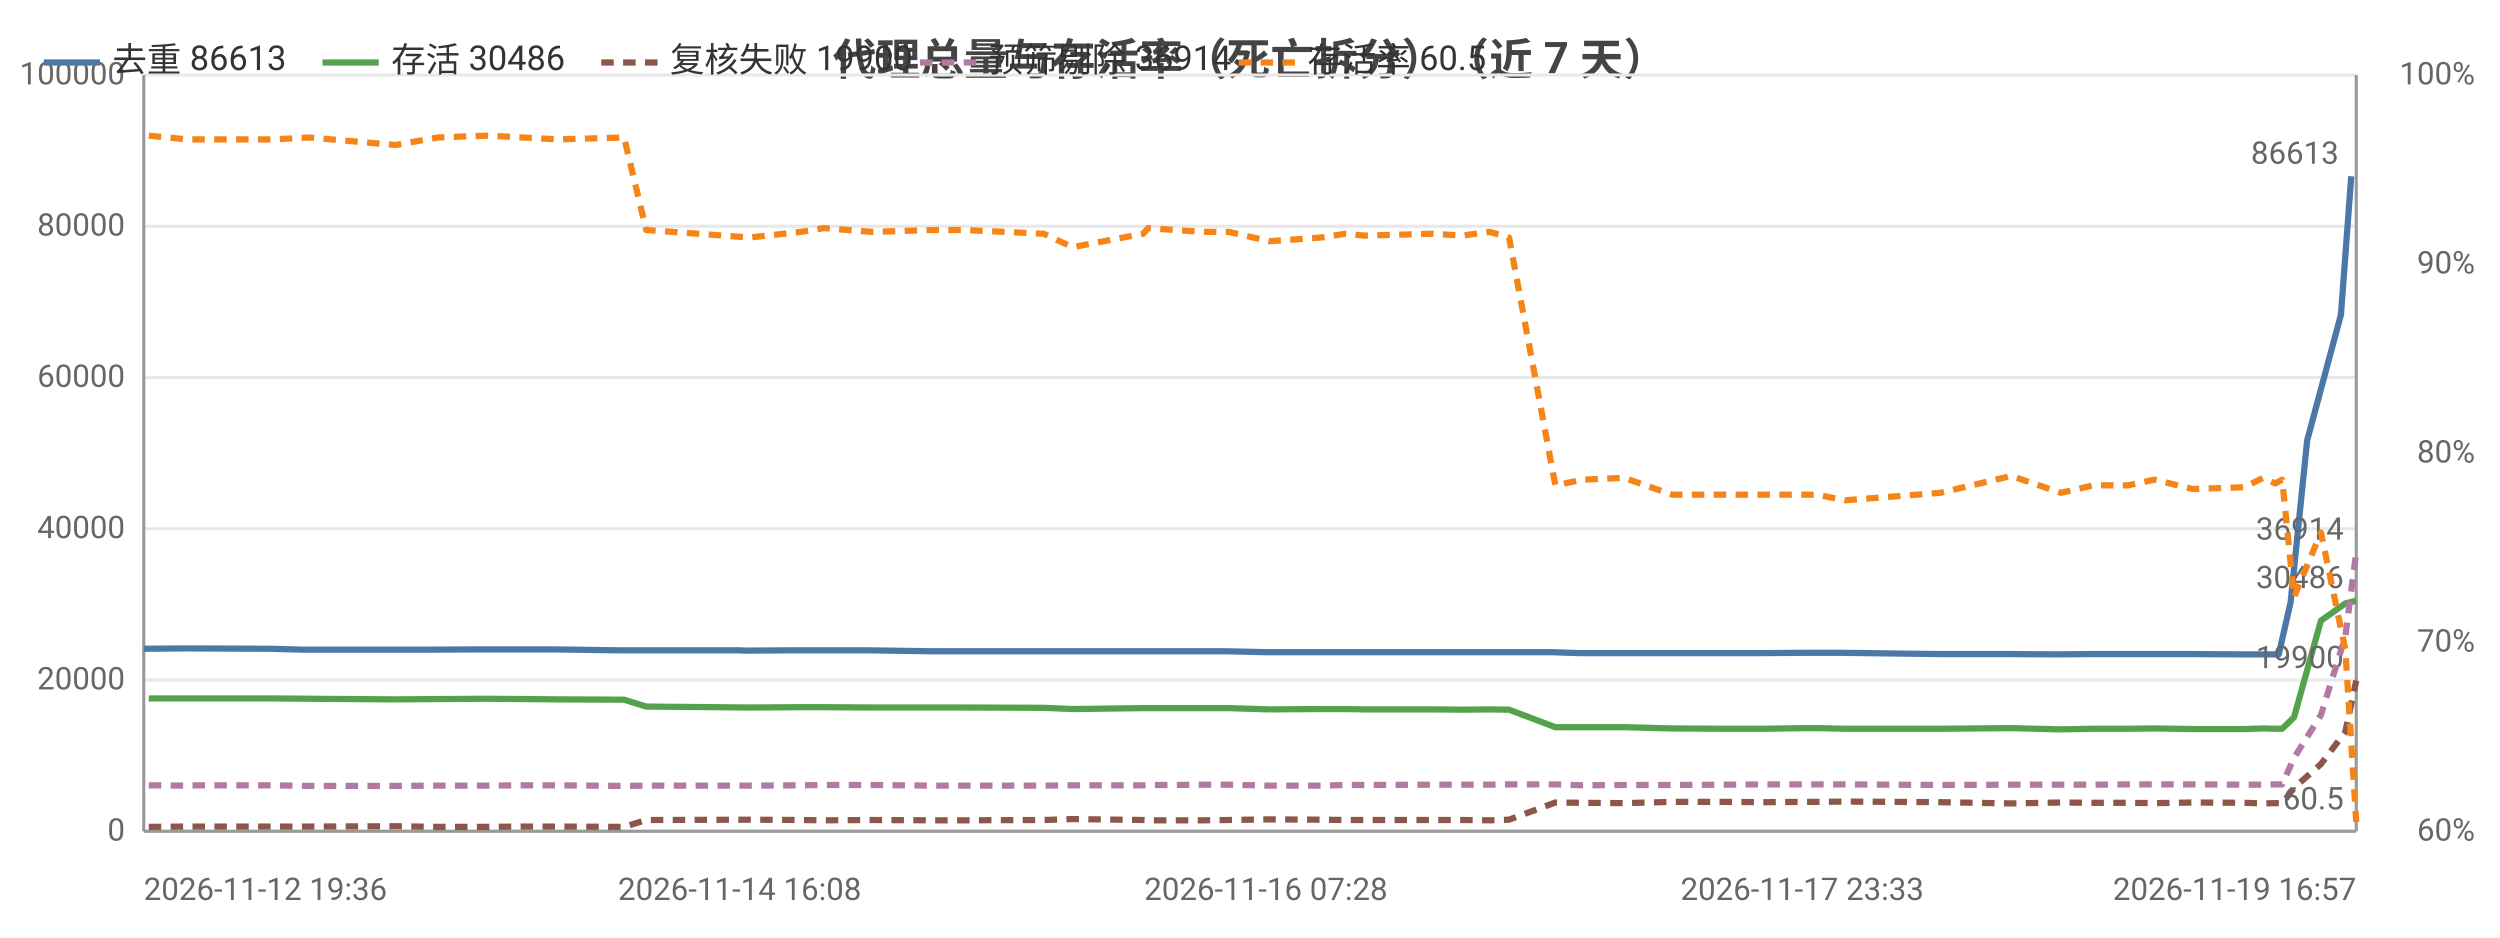
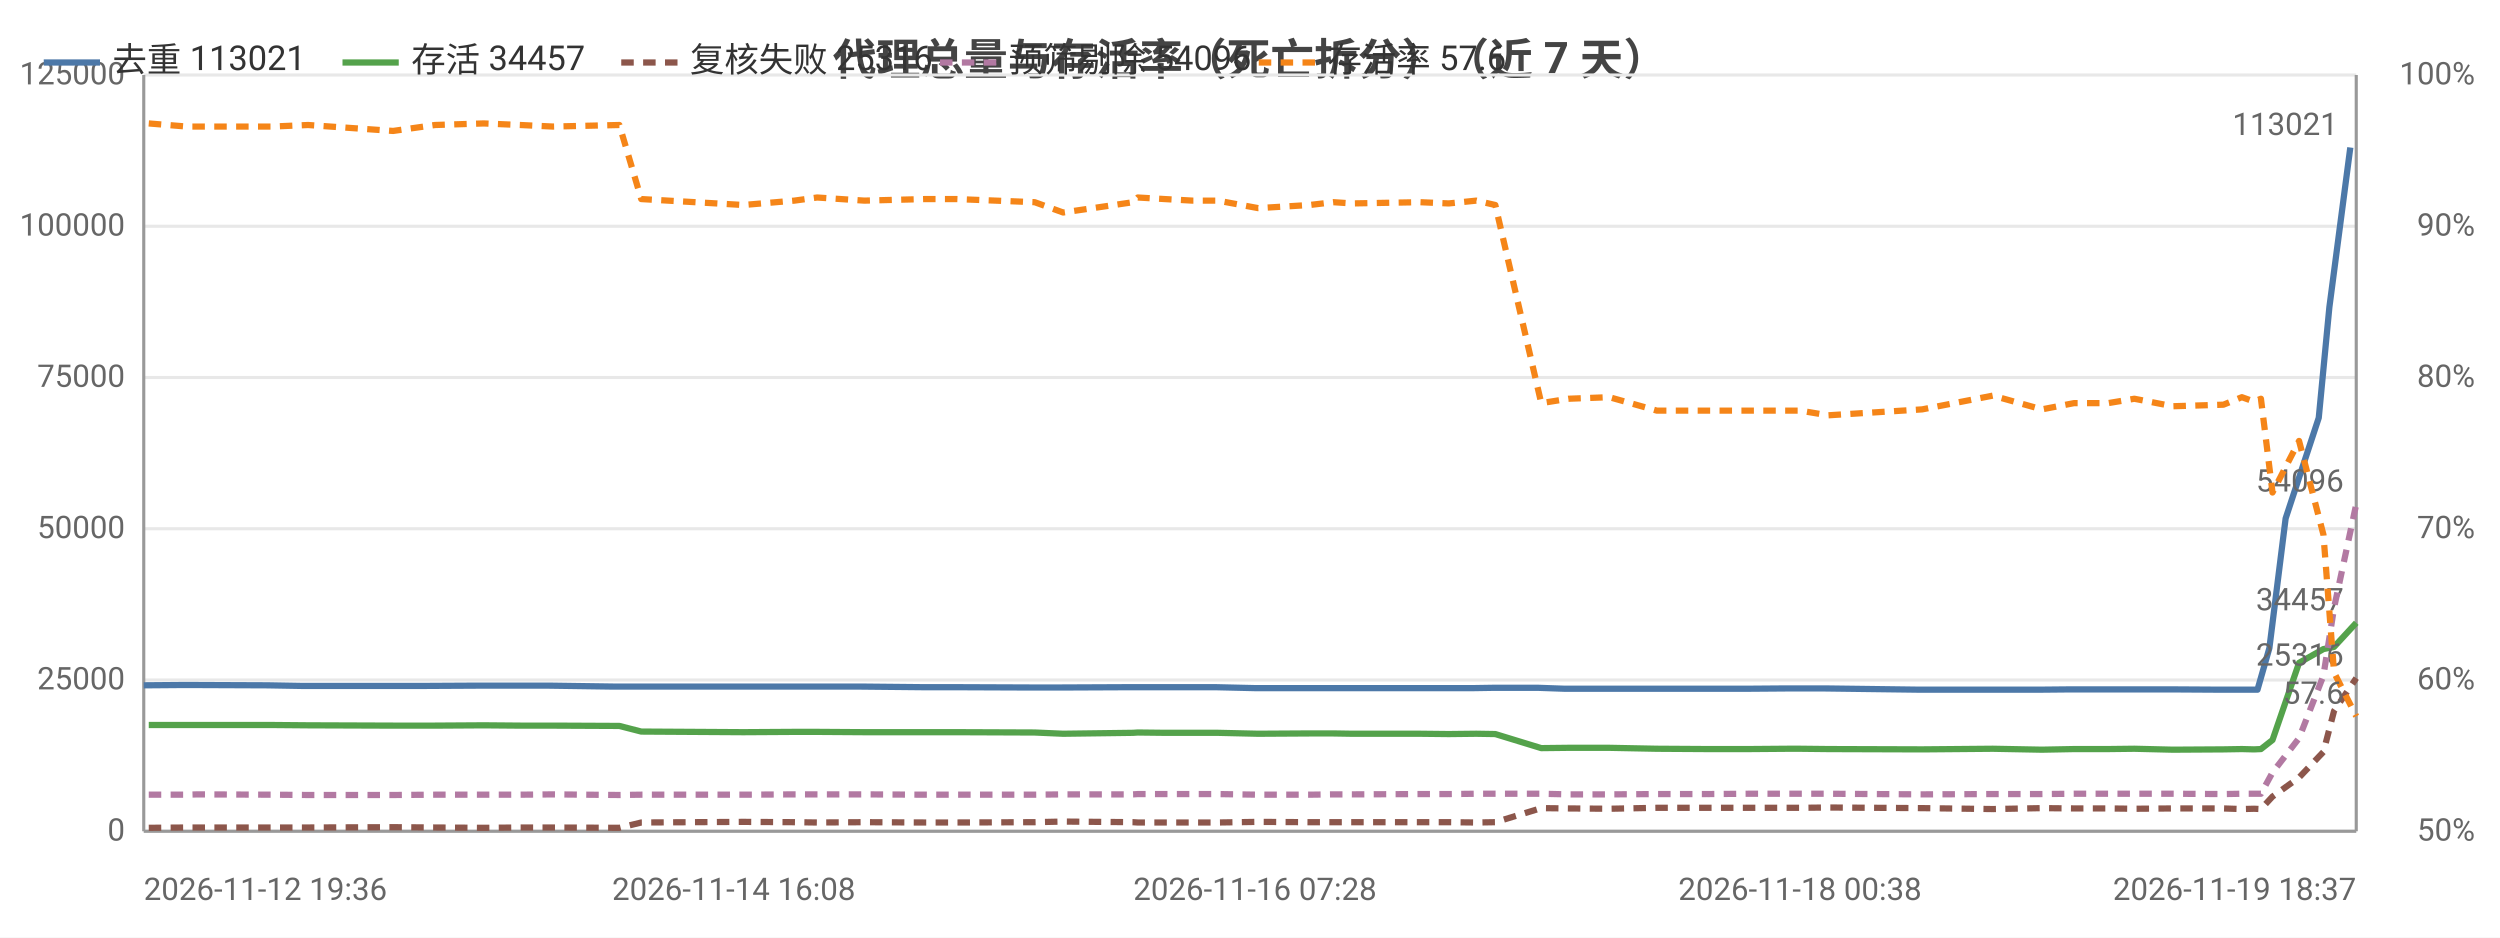
<svg xmlns="http://www.w3.org/2000/svg" width="800" height="300" viewBox="0 0 800 300">
  <rect width="800" height="300" fill="#ffffff" />
  <style>text{font-family:system-ui,-apple-system,'Segoe UI',Roboto,'PingFang SC','Microsoft YaHei','Noto Sans CJK SC',sans-serif}.g{stroke:#e8e8e8;stroke-width:1}.a{stroke:#999;stroke-width:1}.t{font-size:10px;fill:#666}.m{font-size:10px;text-anchor:middle;fill:#666}.e{font-size:10px;text-anchor:end;fill:#666}.l{font-size:11px;fill:#333}.tt{font-size:14px;font-weight:600;text-anchor:middle;fill:#444}.em{font-size:13px;text-anchor:middle;fill:#999}</style>
  <text class="tt" x="400.0" y="24">代理总量与存活率（死亡拆分）（近 7 天）</text>
  <line class="g" x1="46" y1="266" x2="754" y2="266" />
  <text class="e" x="40" y="269">0</text>
  <line class="g" x1="46" y1="217.6" x2="754" y2="217.6" />
-   <text class="e" x="40" y="220.6">20000</text>
+   <text class="e" x="40" y="220.6">25000</text>
  <line class="g" x1="46" y1="169.2" x2="754" y2="169.2" />
-   <text class="e" x="40" y="172.2">40000</text>
+   <text class="e" x="40" y="172.2">50000</text>
  <line class="g" x1="46" y1="120.8" x2="754" y2="120.8" />
-   <text class="e" x="40" y="123.8">60000</text>
+   <text class="e" x="40" y="123.8">75000</text>
  <line class="g" x1="46" y1="72.4" x2="754" y2="72.4" />
-   <text class="e" x="40" y="75.4">80000</text>
+   <text class="e" x="40" y="75.4">100000</text>
  <line class="g" x1="46" y1="24" x2="754" y2="24" />
-   <text class="e" x="40" y="27">100000</text>
-   <text class="e" x="792" y="269">60%</text>
-   <text class="e" x="792" y="208.5">70%</text>
-   <text class="e" x="792" y="148">80%</text>
-   <text class="e" x="792" y="87.5">90%</text>
+   <text class="e" x="40" y="27">125000</text>
+   <text class="e" x="792" y="269">50%</text>
+   <text class="e" x="792" y="220.6">60%</text>
+   <text class="e" x="792" y="172.2">70%</text>
+   <text class="e" x="792" y="123.8">80%</text>
+   <text class="e" x="792" y="75.4">90%</text>
  <text class="e" x="792" y="27">100%</text>
  <line class="a" x1="754" y1="24" x2="754" y2="266" />
  <line class="a" x1="46" y1="24" x2="46" y2="266" />
  <line class="a" x1="46" y1="266" x2="754" y2="266" />
-   <polyline fill="none" stroke="#4c78a8" stroke-width="2" stroke-linejoin="round" points="46,207.6 58.3,207.5 61.8,207.5 86.0,207.6 97.3,207.9 124.7,207.9 135.8,207.9 154.3,207.8 166.4,207.8 176.8,207.8 197.7,208.1 205.3,208.1 236.7,208.1 238.2,208.2 254.7,208.1 262.3,208.1 277.6,208.1 297.8,208.4 308.0,208.4 332.9,208.4 342.2,208.4 364.8,208.4 366.5,208.4 375.1,208.4 384.1,208.4 392.3,208.4 405.1,208.7 421.8,208.7 429.5,208.7 435.6,208.7 457.4,208.7 467.0,208.7 475.8,208.7 482.1,208.7 496.8,208.7 505.4,209.0 518.7,209.0 534.0,209.0 550.2,209.0 563.9,209.0 576.7,208.9 580.5,208.9 589.5,208.9 620.1,209.3 642.8,209.3 658.4,209.4 669.1,209.3 680.3,209.3 688.6,209.3 700.9,209.3 717.3,209.4 723.4,209.4 727.3,209.4 729.2,209.4 733.0,192.7 738.3,140.9 749.1,100.7 752.4,56.4" />
-   <circle cx="46" cy="207.6" r="4" fill="transparent" />
-   <circle cx="86.0" cy="207.6" r="4" fill="transparent" />
-   <circle cx="135.8" cy="207.9" r="4" fill="transparent" />
-   <circle cx="176.8" cy="207.8" r="4" fill="transparent" />
-   <circle cx="236.7" cy="208.1" r="4" fill="transparent" />
-   <circle cx="262.3" cy="208.1" r="4" fill="transparent" />
-   <circle cx="308.0" cy="208.4" r="4" fill="transparent" />
-   <circle cx="364.8" cy="208.4" r="4" fill="transparent" />
-   <circle cx="384.1" cy="208.4" r="4" fill="transparent" />
-   <circle cx="421.8" cy="208.7" r="4" fill="transparent" />
-   <circle cx="457.4" cy="208.7" r="4" fill="transparent" />
-   <circle cx="482.1" cy="208.7" r="4" fill="transparent" />
-   <circle cx="518.7" cy="209.0" r="4" fill="transparent" />
-   <circle cx="563.9" cy="209.0" r="4" fill="transparent" />
-   <circle cx="589.5" cy="208.9" r="4" fill="transparent" />
-   <circle cx="658.4" cy="209.4" r="4" fill="transparent" />
-   <circle cx="688.6" cy="209.3" r="4" fill="transparent" />
-   <circle cx="723.4" cy="209.4" r="4" fill="transparent" />
-   <circle cx="733.0" cy="192.7" r="4" fill="transparent" />
-   <circle cx="752.4" cy="56.4" r="4" fill="transparent" />
-   <text class="t" x="748.4" y="52.4" text-anchor="end" fill="#4c78a8">86613</text>
-   <polyline fill="none" stroke="#54a24b" stroke-width="2" stroke-linejoin="round" points="47.6,223.5 59.9,223.5 63.4,223.5 87.4,223.5 99.1,223.6 126.6,223.8 140.1,223.7 155.9,223.6 167.7,223.7 178.4,223.8 199.7,223.9 206.8,226.1 239.9,226.4 256.3,226.3 263.7,226.3 278.9,226.4 298.5,226.4 308.7,226.4 334.0,226.5 343.2,226.9 365.8,226.6 367.4,226.6 376.0,226.6 385.0,226.6 393.2,226.6 406.2,227.0 422.8,226.9 430.5,226.9 436.6,227.0 458.5,227.0 467.8,227.1 476.7,227.0 482.9,227.1 497.7,232.7 506.5,232.7 519.7,232.7 535.1,233.1 551.3,233.2 564.9,233.2 577.6,233.0 581.4,233.0 590.4,233.2 620.9,233.2 643.6,233.0 659.5,233.4 669.9,233.2 681.0,233.2 689.4,233.1 701.8,233.3 718.2,233.3 724.2,233.1 728.1,233.2 730.3,233.2 734.1,229.5 742.7,198.6 750.5,193.1 754,192.2" />
-   <circle cx="47.6" cy="223.5" r="4" fill="transparent" />
-   <circle cx="87.4" cy="223.5" r="4" fill="transparent" />
-   <circle cx="140.1" cy="223.7" r="4" fill="transparent" />
-   <circle cx="178.4" cy="223.8" r="4" fill="transparent" />
-   <circle cx="239.9" cy="226.4" r="4" fill="transparent" />
-   <circle cx="278.9" cy="226.4" r="4" fill="transparent" />
-   <circle cx="334.0" cy="226.5" r="4" fill="transparent" />
-   <circle cx="367.4" cy="226.6" r="4" fill="transparent" />
-   <circle cx="393.2" cy="226.6" r="4" fill="transparent" />
-   <circle cx="430.5" cy="226.9" r="4" fill="transparent" />
-   <circle cx="458.5" cy="227.0" r="4" fill="transparent" />
-   <circle cx="482.9" cy="227.1" r="4" fill="transparent" />
-   <circle cx="519.7" cy="232.7" r="4" fill="transparent" />
-   <circle cx="564.9" cy="233.2" r="4" fill="transparent" />
-   <circle cx="590.4" cy="233.2" r="4" fill="transparent" />
-   <circle cx="659.5" cy="233.4" r="4" fill="transparent" />
-   <circle cx="689.4" cy="233.1" r="4" fill="transparent" />
-   <circle cx="724.2" cy="233.1" r="4" fill="transparent" />
-   <circle cx="734.1" cy="229.5" r="4" fill="transparent" />
-   <circle cx="754" cy="192.2" r="4" fill="transparent" />
-   <text class="t" x="750" y="188.2" text-anchor="end" fill="#54a24b">30486</text>
-   <polyline fill="none" stroke="#8c564b" stroke-width="2" stroke-dasharray="4,3" stroke-linejoin="round" points="47.6,264.6 59.9,264.5 63.4,264.5 87.4,264.5 99.1,264.5 126.6,264.4 140.1,264.6 155.9,264.6 167.7,264.5 178.4,264.5 199.7,264.6 206.8,262.4 239.9,262.3 256.3,262.4 263.7,262.5 278.9,262.4 298.5,262.5 308.7,262.5 334.0,262.4 343.2,262.1 365.8,262.4 367.4,262.5 376.0,262.5 385.0,262.5 393.2,262.4 406.2,262.2 422.8,262.3 430.5,262.4 436.6,262.4 458.5,262.4 467.8,262.4 476.7,262.5 482.9,262.3 497.7,256.8 506.5,256.9 519.7,257.0 535.1,256.6 551.3,256.6 564.9,256.7 577.6,256.6 581.4,256.6 590.4,256.5 620.9,256.7 643.6,257.1 659.5,256.8 669.9,256.9 681.0,256.9 689.4,257.0 701.8,256.8 718.2,256.9 724.2,257.1 728.1,257.0 730.3,257.1 734.1,252.1 742.7,244.5 750.5,234.2 754,217.8" />
-   <circle cx="47.6" cy="264.6" r="4" fill="transparent" />
-   <circle cx="87.4" cy="264.5" r="4" fill="transparent" />
-   <circle cx="140.1" cy="264.6" r="4" fill="transparent" />
-   <circle cx="178.4" cy="264.5" r="4" fill="transparent" />
-   <circle cx="239.9" cy="262.3" r="4" fill="transparent" />
-   <circle cx="278.9" cy="262.4" r="4" fill="transparent" />
-   <circle cx="334.0" cy="262.4" r="4" fill="transparent" />
-   <circle cx="367.4" cy="262.5" r="4" fill="transparent" />
-   <circle cx="393.2" cy="262.4" r="4" fill="transparent" />
-   <circle cx="430.5" cy="262.4" r="4" fill="transparent" />
-   <circle cx="458.5" cy="262.4" r="4" fill="transparent" />
-   <circle cx="482.9" cy="262.3" r="4" fill="transparent" />
-   <circle cx="519.7" cy="257.0" r="4" fill="transparent" />
-   <circle cx="564.9" cy="256.7" r="4" fill="transparent" />
-   <circle cx="590.4" cy="256.5" r="4" fill="transparent" />
-   <circle cx="659.5" cy="256.8" r="4" fill="transparent" />
-   <circle cx="689.4" cy="257.0" r="4" fill="transparent" />
-   <circle cx="724.2" cy="257.1" r="4" fill="transparent" />
-   <circle cx="734.1" cy="252.1" r="4" fill="transparent" />
-   <circle cx="754" cy="217.8" r="4" fill="transparent" />
-   <text class="t" x="750" y="213.8" text-anchor="end" fill="#8c564b">19900</text>
-   <polyline fill="none" stroke="#b279a2" stroke-width="2" stroke-dasharray="4,3" stroke-linejoin="round" points="47.6,251.3 59.9,251.4 63.4,251.3 87.4,251.3 99.1,251.5 126.6,251.5 140.1,251.4 155.9,251.4 167.7,251.3 178.4,251.3 199.7,251.5 206.8,251.4 239.9,251.4 256.3,251.3 263.7,251.2 278.9,251.2 298.5,251.4 308.7,251.4 334.0,251.4 343.2,251.3 365.8,251.3 367.4,251.2 376.0,251.2 385.0,251.1 393.2,251.1 406.2,251.4 422.8,251.4 430.5,251.2 436.6,251.2 458.5,251.1 467.8,251.1 476.7,251.1 482.9,251.0 497.7,251.0 506.5,251.3 519.7,251.2 535.1,251.2 551.3,251.1 564.9,251.0 577.6,251.0 581.4,251.0 590.4,251.0 620.9,251.2 643.6,251.1 659.5,251.1 669.9,251.1 681.0,251.0 689.4,251.0 701.8,251.0 718.2,251.1 724.2,251.1 728.1,251.0 730.3,251.0 734.1,242.5 742.7,228.8 750.5,203.7 754,176.7" />
-   <circle cx="47.6" cy="251.3" r="4" fill="transparent" />
-   <circle cx="87.4" cy="251.3" r="4" fill="transparent" />
-   <circle cx="140.1" cy="251.4" r="4" fill="transparent" />
-   <circle cx="178.4" cy="251.3" r="4" fill="transparent" />
-   <circle cx="239.9" cy="251.4" r="4" fill="transparent" />
-   <circle cx="278.9" cy="251.2" r="4" fill="transparent" />
-   <circle cx="334.0" cy="251.4" r="4" fill="transparent" />
-   <circle cx="367.4" cy="251.2" r="4" fill="transparent" />
-   <circle cx="393.2" cy="251.1" r="4" fill="transparent" />
-   <circle cx="430.5" cy="251.2" r="4" fill="transparent" />
-   <circle cx="458.5" cy="251.1" r="4" fill="transparent" />
-   <circle cx="482.9" cy="251.0" r="4" fill="transparent" />
-   <circle cx="519.7" cy="251.2" r="4" fill="transparent" />
-   <circle cx="564.9" cy="251.0" r="4" fill="transparent" />
-   <circle cx="590.4" cy="251.0" r="4" fill="transparent" />
-   <circle cx="659.5" cy="251.1" r="4" fill="transparent" />
-   <circle cx="689.4" cy="251.0" r="4" fill="transparent" />
-   <circle cx="724.2" cy="251.1" r="4" fill="transparent" />
-   <circle cx="734.1" cy="242.5" r="4" fill="transparent" />
-   <circle cx="754" cy="176.7" r="4" fill="transparent" />
-   <text class="t" x="750" y="172.7" text-anchor="end" fill="#b279a2">36914</text>
-   <polyline fill="none" stroke="#f58518" stroke-width="2" stroke-dasharray="4,3" stroke-linejoin="round" points="47.6,43.4 59.9,44.6 63.4,44.6 87.4,44.6 99.1,44.0 126.6,46.4 140.1,44.0 155.9,43.4 167.7,44.0 178.4,44.6 199.7,44.0 206.8,73.6 239.9,76.0 256.3,74.2 263.7,73.0 278.9,74.2 298.5,73.6 308.7,73.6 334.0,74.8 343.2,79.1 365.8,74.8 367.4,73.0 376.0,73.6 385.0,74.2 393.2,74.2 406.2,77.2 422.8,76.0 430.5,74.8 436.6,75.4 458.5,74.8 467.8,75.4 476.7,74.2 482.9,76.0 497.7,155.3 506.5,153.5 519.7,152.9 535.1,158.3 551.3,158.3 564.9,158.3 577.6,158.3 581.4,158.3 590.4,160.1 620.9,157.7 643.6,152.3 659.5,157.7 669.9,155.3 681.0,155.3 689.4,153.5 701.8,156.5 718.2,155.9 724.2,152.9 728.1,154.7 730.3,153.5 734.1,191.0 742.7,170.4 750.5,207.9 754,263.0" />
-   <circle cx="47.6" cy="43.4" r="4" fill="transparent" />
-   <circle cx="87.4" cy="44.6" r="4" fill="transparent" />
-   <circle cx="140.1" cy="44.0" r="4" fill="transparent" />
-   <circle cx="178.4" cy="44.6" r="4" fill="transparent" />
-   <circle cx="239.9" cy="76.0" r="4" fill="transparent" />
-   <circle cx="278.9" cy="74.2" r="4" fill="transparent" />
-   <circle cx="334.0" cy="74.8" r="4" fill="transparent" />
-   <circle cx="367.4" cy="73.0" r="4" fill="transparent" />
-   <circle cx="393.2" cy="74.2" r="4" fill="transparent" />
-   <circle cx="430.5" cy="74.8" r="4" fill="transparent" />
-   <circle cx="458.5" cy="74.8" r="4" fill="transparent" />
-   <circle cx="482.9" cy="76.0" r="4" fill="transparent" />
-   <circle cx="519.7" cy="152.9" r="4" fill="transparent" />
-   <circle cx="564.9" cy="158.3" r="4" fill="transparent" />
-   <circle cx="590.4" cy="160.1" r="4" fill="transparent" />
-   <circle cx="659.5" cy="157.7" r="4" fill="transparent" />
-   <circle cx="689.4" cy="153.5" r="4" fill="transparent" />
-   <circle cx="724.2" cy="152.9" r="4" fill="transparent" />
-   <circle cx="734.1" cy="191.0" r="4" fill="transparent" />
-   <circle cx="754" cy="263.0" r="4" fill="transparent" />
-   <text class="t" x="750" y="259.0" text-anchor="end" fill="#f58518">60.5</text>
+   <polyline fill="none" stroke="#4c78a8" stroke-width="2" stroke-linejoin="round" points="46,219.3 58.1,219.2 61.6,219.2 85.6,219.3 96.8,219.5 123.9,219.5 134.9,219.5 153.2,219.4 165.2,219.4 175.5,219.4 196.2,219.7 203.7,219.7 234.8,219.7 236.3,219.7 252.6,219.7 260.1,219.7 275.3,219.7 295.2,219.9 305.3,219.9 330.0,220.0 339.3,220.0 361.6,219.9 363.3,219.9 371.8,219.9 380.8,219.9 388.9,219.9 401.6,220.2 418.1,220.2 425.6,220.2 431.7,220.2 453.3,220.2 462.8,220.2 471.5,220.2 477.7,220.1 492.3,220.1 500.8,220.4 514.0,220.4 529.2,220.4 545.1,220.4 558.7,220.4 571.4,220.3 575.2,220.3 584.1,220.3 614.4,220.7 636.8,220.7 652.3,220.7 662.8,220.6 673.9,220.6 682.1,220.6 694.4,220.6 710.6,220.7 716.6,220.7 720.4,220.7 722.4,220.7 726.2,207.4 731.4,165.9 742.0,133.7 745.4,98.3 752.1,47.2" />
+   <circle cx="46" cy="219.3" r="4" fill="transparent" />
+   <circle cx="85.6" cy="219.3" r="4" fill="transparent" />
+   <circle cx="134.9" cy="219.5" r="4" fill="transparent" />
+   <circle cx="175.5" cy="219.4" r="4" fill="transparent" />
+   <circle cx="234.8" cy="219.7" r="4" fill="transparent" />
+   <circle cx="260.1" cy="219.7" r="4" fill="transparent" />
+   <circle cx="305.3" cy="219.9" r="4" fill="transparent" />
+   <circle cx="361.6" cy="219.9" r="4" fill="transparent" />
+   <circle cx="380.8" cy="219.9" r="4" fill="transparent" />
+   <circle cx="418.1" cy="220.2" r="4" fill="transparent" />
+   <circle cx="462.8" cy="220.2" r="4" fill="transparent" />
+   <circle cx="492.3" cy="220.1" r="4" fill="transparent" />
+   <circle cx="529.2" cy="220.4" r="4" fill="transparent" />
+   <circle cx="571.4" cy="220.3" r="4" fill="transparent" />
+   <circle cx="614.4" cy="220.7" r="4" fill="transparent" />
+   <circle cx="662.8" cy="220.6" r="4" fill="transparent" />
+   <circle cx="694.4" cy="220.6" r="4" fill="transparent" />
+   <circle cx="720.4" cy="220.7" r="4" fill="transparent" />
+   <circle cx="731.4" cy="165.9" r="4" fill="transparent" />
+   <circle cx="752.1" cy="47.2" r="4" fill="transparent" />
+   <text class="t" x="748.1" y="43.2" text-anchor="end" fill="#4c78a8">113021</text>
+   <polyline fill="none" stroke="#54a24b" stroke-width="2" stroke-linejoin="round" points="47.6,232.0 59.8,232.0 63.2,232.0 87.0,232.0 98.6,232.1 125.8,232.2 139.2,232.2 154.8,232.1 166.5,232.2 177.0,232.2 198.2,232.3 205.2,234.1 237.9,234.3 254.2,234.2 261.5,234.2 276.6,234.3 296.0,234.3 306.1,234.3 331.1,234.4 340.2,234.8 362.6,234.5 364.1,234.4 372.7,234.5 381.6,234.5 389.7,234.5 402.6,234.8 419.1,234.7 426.7,234.7 432.7,234.8 454.4,234.8 463.6,234.9 472.4,234.8 478.5,234.9 493.2,239.4 501.9,239.3 515.0,239.3 530.2,239.6 546.2,239.7 559.7,239.7 572.2,239.6 576.0,239.6 585.0,239.7 615.1,239.8 637.7,239.6 653.4,239.9 663.7,239.7 674.6,239.7 683.0,239.6 695.3,239.9 711.5,239.8 717.4,239.7 721.3,239.8 723.5,239.7 727.2,236.8 735.7,212.1 743.5,207.7 746.9,207.0 754,199.3" />
+   <circle cx="47.6" cy="232.0" r="4" fill="transparent" />
+   <circle cx="87.0" cy="232.0" r="4" fill="transparent" />
+   <circle cx="139.2" cy="232.2" r="4" fill="transparent" />
+   <circle cx="177.0" cy="232.2" r="4" fill="transparent" />
+   <circle cx="237.9" cy="234.3" r="4" fill="transparent" />
+   <circle cx="276.6" cy="234.3" r="4" fill="transparent" />
+   <circle cx="331.1" cy="234.4" r="4" fill="transparent" />
+   <circle cx="364.1" cy="234.4" r="4" fill="transparent" />
+   <circle cx="389.7" cy="234.5" r="4" fill="transparent" />
+   <circle cx="426.7" cy="234.7" r="4" fill="transparent" />
+   <circle cx="463.6" cy="234.9" r="4" fill="transparent" />
+   <circle cx="493.2" cy="239.4" r="4" fill="transparent" />
+   <circle cx="530.2" cy="239.6" r="4" fill="transparent" />
+   <circle cx="572.2" cy="239.6" r="4" fill="transparent" />
+   <circle cx="615.1" cy="239.8" r="4" fill="transparent" />
+   <circle cx="663.7" cy="239.7" r="4" fill="transparent" />
+   <circle cx="695.3" cy="239.9" r="4" fill="transparent" />
+   <circle cx="721.3" cy="239.8" r="4" fill="transparent" />
+   <circle cx="735.7" cy="212.1" r="4" fill="transparent" />
+   <circle cx="754" cy="199.3" r="4" fill="transparent" />
+   <text class="t" x="750" y="195.3" text-anchor="end" fill="#54a24b">34457</text>
+   <polyline fill="none" stroke="#8c564b" stroke-width="2" stroke-dasharray="4,3" stroke-linejoin="round" points="47.6,264.9 59.8,264.8 63.2,264.8 87.0,264.8 98.6,264.8 125.8,264.7 139.2,264.8 154.8,264.9 166.5,264.8 177.0,264.8 198.2,264.9 205.2,263.2 237.9,263.0 254.2,263.1 261.5,263.2 276.6,263.1 296.0,263.2 306.1,263.2 331.1,263.1 340.2,262.9 362.6,263.1 364.1,263.2 372.7,263.2 381.6,263.2 389.7,263.2 402.6,263.0 419.1,263.1 426.7,263.1 432.7,263.1 454.4,263.1 463.6,263.1 472.4,263.2 478.5,263.1 493.2,258.6 501.9,258.7 515.0,258.8 530.2,258.5 546.2,258.5 559.7,258.5 572.2,258.5 576.0,258.5 585.0,258.4 615.1,258.6 637.7,258.9 653.4,258.6 663.7,258.7 674.6,258.7 683.0,258.8 695.3,258.7 711.5,258.7 717.4,258.9 721.3,258.8 723.5,258.9 727.2,254.9 735.7,248.8 743.5,240.6 746.9,227.5 754,217.0" />
+   <circle cx="47.6" cy="264.9" r="4" fill="transparent" />
+   <circle cx="87.0" cy="264.8" r="4" fill="transparent" />
+   <circle cx="139.2" cy="264.8" r="4" fill="transparent" />
+   <circle cx="177.0" cy="264.8" r="4" fill="transparent" />
+   <circle cx="237.9" cy="263.0" r="4" fill="transparent" />
+   <circle cx="276.6" cy="263.1" r="4" fill="transparent" />
+   <circle cx="331.1" cy="263.1" r="4" fill="transparent" />
+   <circle cx="364.1" cy="263.2" r="4" fill="transparent" />
+   <circle cx="389.7" cy="263.2" r="4" fill="transparent" />
+   <circle cx="426.7" cy="263.1" r="4" fill="transparent" />
+   <circle cx="463.6" cy="263.1" r="4" fill="transparent" />
+   <circle cx="493.2" cy="258.6" r="4" fill="transparent" />
+   <circle cx="530.2" cy="258.5" r="4" fill="transparent" />
+   <circle cx="572.2" cy="258.5" r="4" fill="transparent" />
+   <circle cx="615.1" cy="258.6" r="4" fill="transparent" />
+   <circle cx="663.7" cy="258.7" r="4" fill="transparent" />
+   <circle cx="695.3" cy="258.7" r="4" fill="transparent" />
+   <circle cx="721.3" cy="258.8" r="4" fill="transparent" />
+   <circle cx="735.7" cy="248.8" r="4" fill="transparent" />
+   <circle cx="754" cy="217.0" r="4" fill="transparent" />
+   <text class="t" x="750" y="213.0" text-anchor="end" fill="#8c564b">25316</text>
+   <polyline fill="none" stroke="#b279a2" stroke-width="2" stroke-dasharray="4,3" stroke-linejoin="round" points="47.6,254.3 59.8,254.3 63.2,254.2 87.0,254.3 98.6,254.4 125.8,254.4 139.2,254.3 154.8,254.3 166.5,254.3 177.0,254.2 198.2,254.4 205.2,254.3 237.9,254.3 254.2,254.2 261.5,254.2 276.6,254.2 296.0,254.3 306.1,254.3 331.1,254.3 340.2,254.2 362.6,254.2 364.1,254.1 372.7,254.1 381.6,254.1 389.7,254.1 402.6,254.3 419.1,254.3 426.7,254.2 432.7,254.2 454.4,254.1 463.6,254.1 472.4,254.0 478.5,254.0 493.2,254.0 501.9,254.2 515.0,254.2 530.2,254.1 546.2,254.1 559.7,254.0 572.2,254.0 576.0,254.0 585.0,254.0 615.1,254.2 637.7,254.1 653.4,254.1 663.7,254.0 674.6,254.0 683.0,254.0 695.3,254.0 711.5,254.1 717.4,254.0 721.3,254.0 723.5,254.0 727.2,247.2 735.7,236.2 743.5,216.2 746.9,194.5 754,161.3" />
+   <circle cx="47.6" cy="254.3" r="4" fill="transparent" />
+   <circle cx="87.0" cy="254.3" r="4" fill="transparent" />
+   <circle cx="139.2" cy="254.3" r="4" fill="transparent" />
+   <circle cx="177.0" cy="254.2" r="4" fill="transparent" />
+   <circle cx="237.9" cy="254.3" r="4" fill="transparent" />
+   <circle cx="276.6" cy="254.2" r="4" fill="transparent" />
+   <circle cx="331.1" cy="254.3" r="4" fill="transparent" />
+   <circle cx="364.1" cy="254.1" r="4" fill="transparent" />
+   <circle cx="389.7" cy="254.1" r="4" fill="transparent" />
+   <circle cx="426.7" cy="254.2" r="4" fill="transparent" />
+   <circle cx="463.6" cy="254.1" r="4" fill="transparent" />
+   <circle cx="493.2" cy="254.0" r="4" fill="transparent" />
+   <circle cx="530.2" cy="254.1" r="4" fill="transparent" />
+   <circle cx="572.2" cy="254.0" r="4" fill="transparent" />
+   <circle cx="615.1" cy="254.2" r="4" fill="transparent" />
+   <circle cx="663.7" cy="254.0" r="4" fill="transparent" />
+   <circle cx="695.3" cy="254.0" r="4" fill="transparent" />
+   <circle cx="721.3" cy="254.0" r="4" fill="transparent" />
+   <circle cx="735.7" cy="236.2" r="4" fill="transparent" />
+   <circle cx="754" cy="161.3" r="4" fill="transparent" />
+   <text class="t" x="750" y="157.3" text-anchor="end" fill="#b279a2">54096</text>
+   <polyline fill="none" stroke="#f58518" stroke-width="2" stroke-dasharray="4,3" stroke-linejoin="round" points="47.6,39.5 59.8,40.5 63.2,40.5 87.0,40.5 98.6,40.0 125.8,41.9 139.2,40.0 154.8,39.5 166.5,40.0 177.0,40.5 198.2,40.0 205.2,63.7 237.9,65.6 254.2,64.2 261.5,63.2 276.6,64.2 296.0,63.7 306.1,63.7 331.1,64.7 340.2,68.0 362.6,64.7 364.1,63.2 372.7,63.7 381.6,64.2 389.7,64.2 402.6,66.6 419.1,65.6 426.7,64.7 432.7,65.1 454.4,64.7 463.6,65.1 472.4,64.2 478.5,65.6 493.2,129.0 501.9,127.6 515.0,127.1 530.2,131.4 546.2,131.4 559.7,131.4 572.2,131.4 576.0,131.4 585.0,132.9 615.1,131.0 637.7,126.6 653.4,131.0 663.7,129.0 674.6,129.0 683.0,127.6 695.3,130.0 711.5,129.5 717.4,127.1 721.3,128.5 723.5,127.6 727.2,157.6 735.7,141.1 743.5,171.1 746.9,215.2 754,229.2" />
+   <circle cx="47.6" cy="39.5" r="4" fill="transparent" />
+   <circle cx="87.0" cy="40.5" r="4" fill="transparent" />
+   <circle cx="139.2" cy="40.0" r="4" fill="transparent" />
+   <circle cx="177.0" cy="40.5" r="4" fill="transparent" />
+   <circle cx="237.9" cy="65.6" r="4" fill="transparent" />
+   <circle cx="276.6" cy="64.2" r="4" fill="transparent" />
+   <circle cx="331.1" cy="64.7" r="4" fill="transparent" />
+   <circle cx="364.1" cy="63.2" r="4" fill="transparent" />
+   <circle cx="389.7" cy="64.2" r="4" fill="transparent" />
+   <circle cx="426.7" cy="64.7" r="4" fill="transparent" />
+   <circle cx="463.6" cy="65.1" r="4" fill="transparent" />
+   <circle cx="493.2" cy="129.0" r="4" fill="transparent" />
+   <circle cx="530.2" cy="131.4" r="4" fill="transparent" />
+   <circle cx="572.2" cy="131.4" r="4" fill="transparent" />
+   <circle cx="615.1" cy="131.0" r="4" fill="transparent" />
+   <circle cx="663.7" cy="129.0" r="4" fill="transparent" />
+   <circle cx="695.3" cy="130.0" r="4" fill="transparent" />
+   <circle cx="721.3" cy="128.5" r="4" fill="transparent" />
+   <circle cx="735.7" cy="141.1" r="4" fill="transparent" />
+   <circle cx="754" cy="229.2" r="4" fill="transparent" />
+   <text class="t" x="750" y="225.2" text-anchor="end" fill="#f58518">57.6</text>
  <text class="t" x="46" y="288">2026-11-12 19:36</text>
-   <text class="m" x="236.7" y="288">2026-11-14 16:08</text>
-   <text class="m" x="405.1" y="288">2026-11-16 07:28</text>
-   <text class="m" x="576.7" y="288">2026-11-17 23:33</text>
-   <text class="e" x="754" y="288">2026-11-19 16:57</text>
+   <text class="m" x="234.8" y="288">2026-11-14 16:08</text>
+   <text class="m" x="401.6" y="288">2026-11-16 07:28</text>
+   <text class="m" x="576.0" y="288">2026-11-18 00:38</text>
+   <text class="e" x="754" y="288">2026-11-19 18:37</text>
  <line x1="14.0" y1="20" x2="32.0" y2="20" stroke="#4c78a8" stroke-width="2" />
-   <text class="l" x="36.0" y="23">去重 86613</text>
-   <line x1="103.2" y1="20" x2="121.2" y2="20" stroke="#54a24b" stroke-width="2" />
-   <text class="l" x="125.2" y="23">存活 30486</text>
-   <line x1="192.4" y1="20" x2="210.4" y2="20" stroke="#8c564b" stroke-width="2" stroke-dasharray="4,3" />
-   <text class="l" x="214.4" y="23">复核失败 19900</text>
-   <line x1="294.4" y1="20" x2="312.4" y2="20" stroke="#b279a2" stroke-width="2" stroke-dasharray="4,3" />
-   <text class="l" x="316.4" y="23">预筛剔除 36914</text>
-   <line x1="396.4" y1="20" x2="414.4" y2="20" stroke="#f58518" stroke-width="2" stroke-dasharray="4,3" />
-   <text class="l" x="418.4" y="23">存活率 60.5</text>
+   <text class="l" x="36.0" y="23">去重 113021</text>
+   <line x1="109.6" y1="20" x2="127.6" y2="20" stroke="#54a24b" stroke-width="2" />
+   <text class="l" x="131.6" y="23">存活 34457</text>
+   <line x1="198.8" y1="20" x2="216.8" y2="20" stroke="#8c564b" stroke-width="2" stroke-dasharray="4,3" />
+   <text class="l" x="220.8" y="23">复核失败 25316</text>
+   <line x1="300.8" y1="20" x2="318.8" y2="20" stroke="#b279a2" stroke-width="2" stroke-dasharray="4,3" />
+   <text class="l" x="322.8" y="23">预筛剔除 54096</text>
+   <line x1="402.8" y1="20" x2="420.8" y2="20" stroke="#f58518" stroke-width="2" stroke-dasharray="4,3" />
+   <text class="l" x="424.8" y="23">存活率 57.6</text>
</svg>
